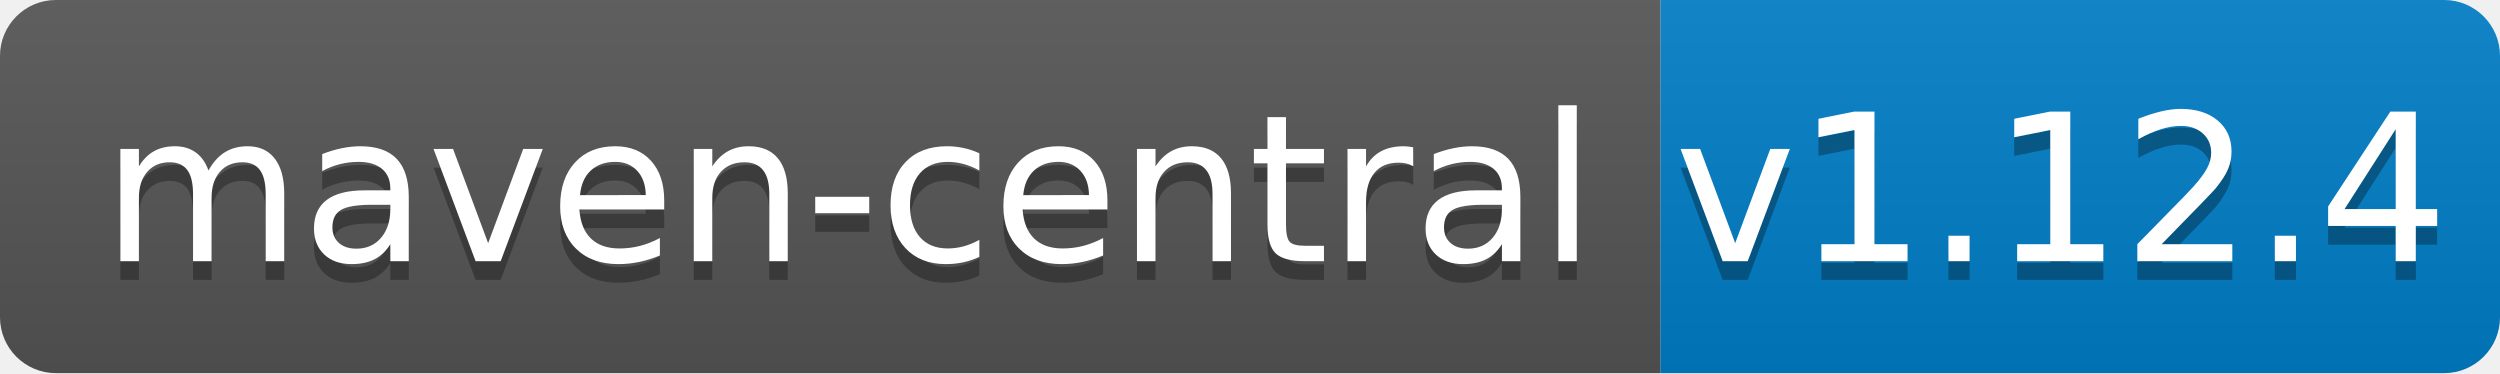
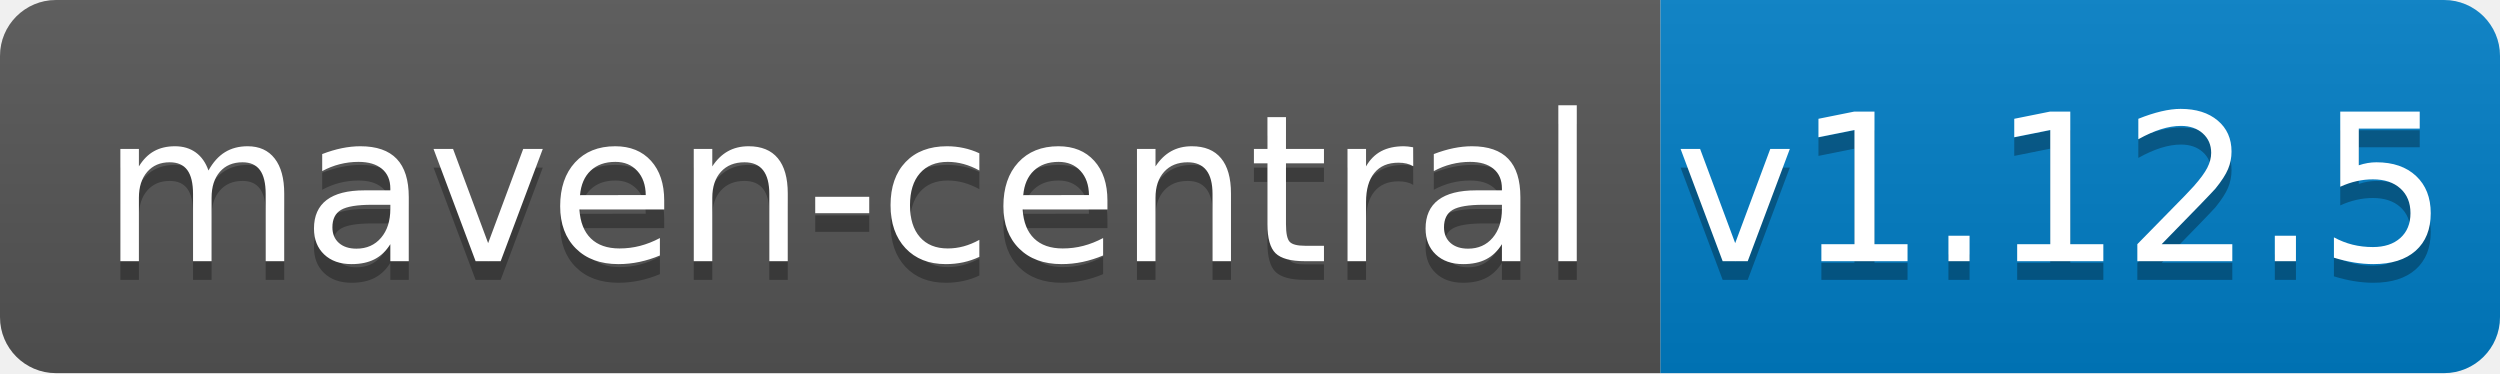
<svg xmlns="http://www.w3.org/2000/svg" width="134" height="20">
  <linearGradient id="b" x2="0" y2="100%">
    <stop offset="0" stop-color="#bbb" stop-opacity=".1" />
    <stop offset="1" stop-opacity=".1" />
  </linearGradient>
  <clipPath id="a">
    <rect width="134" height="20" rx="3" fill="#fff" />
  </clipPath>
  <g clip-path="url(#a)">
    <path fill="#555" d="M0 0h89v20H0z" />
    <path fill="#007ec6" d="M89 0h45v20H89z" />
    <path fill="url(#b)" d="M0 0h134v20H0z" />
  </g>
  <g fill="#fff" text-anchor="middle" font-family="DejaVu Sans,Verdana,Geneva,sans-serif" font-size="110">
    <text x="455" y="150" fill="#010101" fill-opacity=".3" transform="scale(.1)" textLength="790">maven-central</text>
    <text x="455" y="140" transform="scale(.1)" textLength="790">maven-central</text>
-     <text x="1105" y="150" fill="#010101" fill-opacity=".3" transform="scale(.1)" textLength="350">v1.12.4</text>
-     <text x="1105" y="140" transform="scale(.1)" textLength="350">v1.12.4</text>
+     <text x="1105" y="150" fill="#010101" fill-opacity=".3" transform="scale(.1)" textLength="350">v1.12.5</text>
+     <text x="1105" y="140" transform="scale(.1)" textLength="350">v1.12.5</text>
  </g>
</svg>
